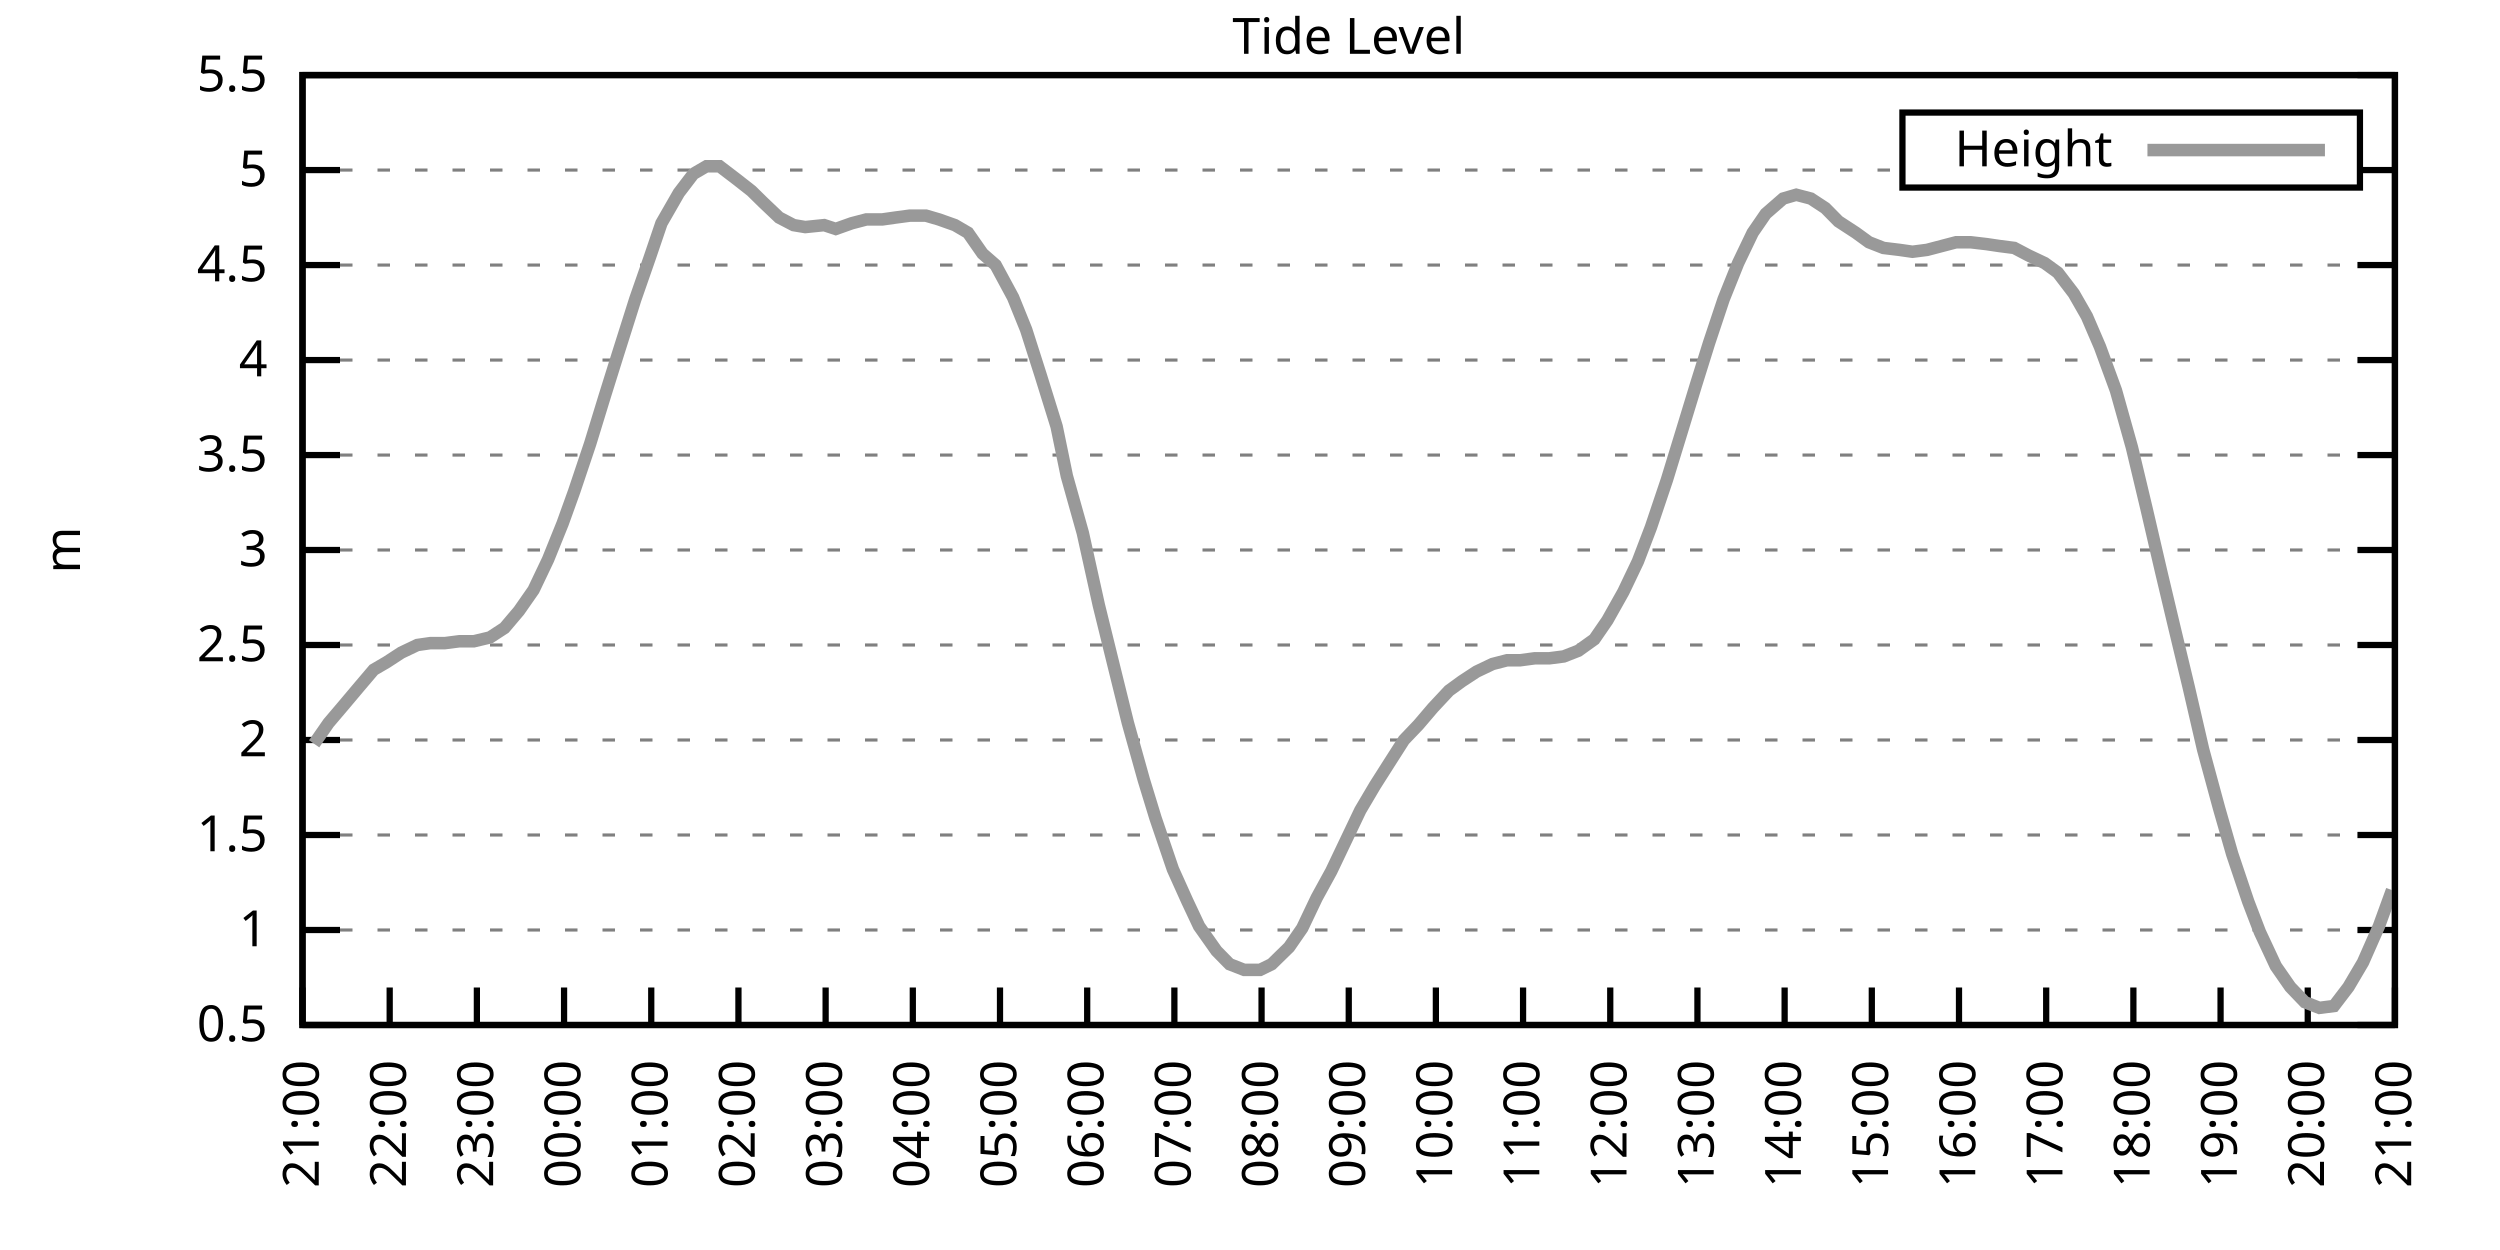
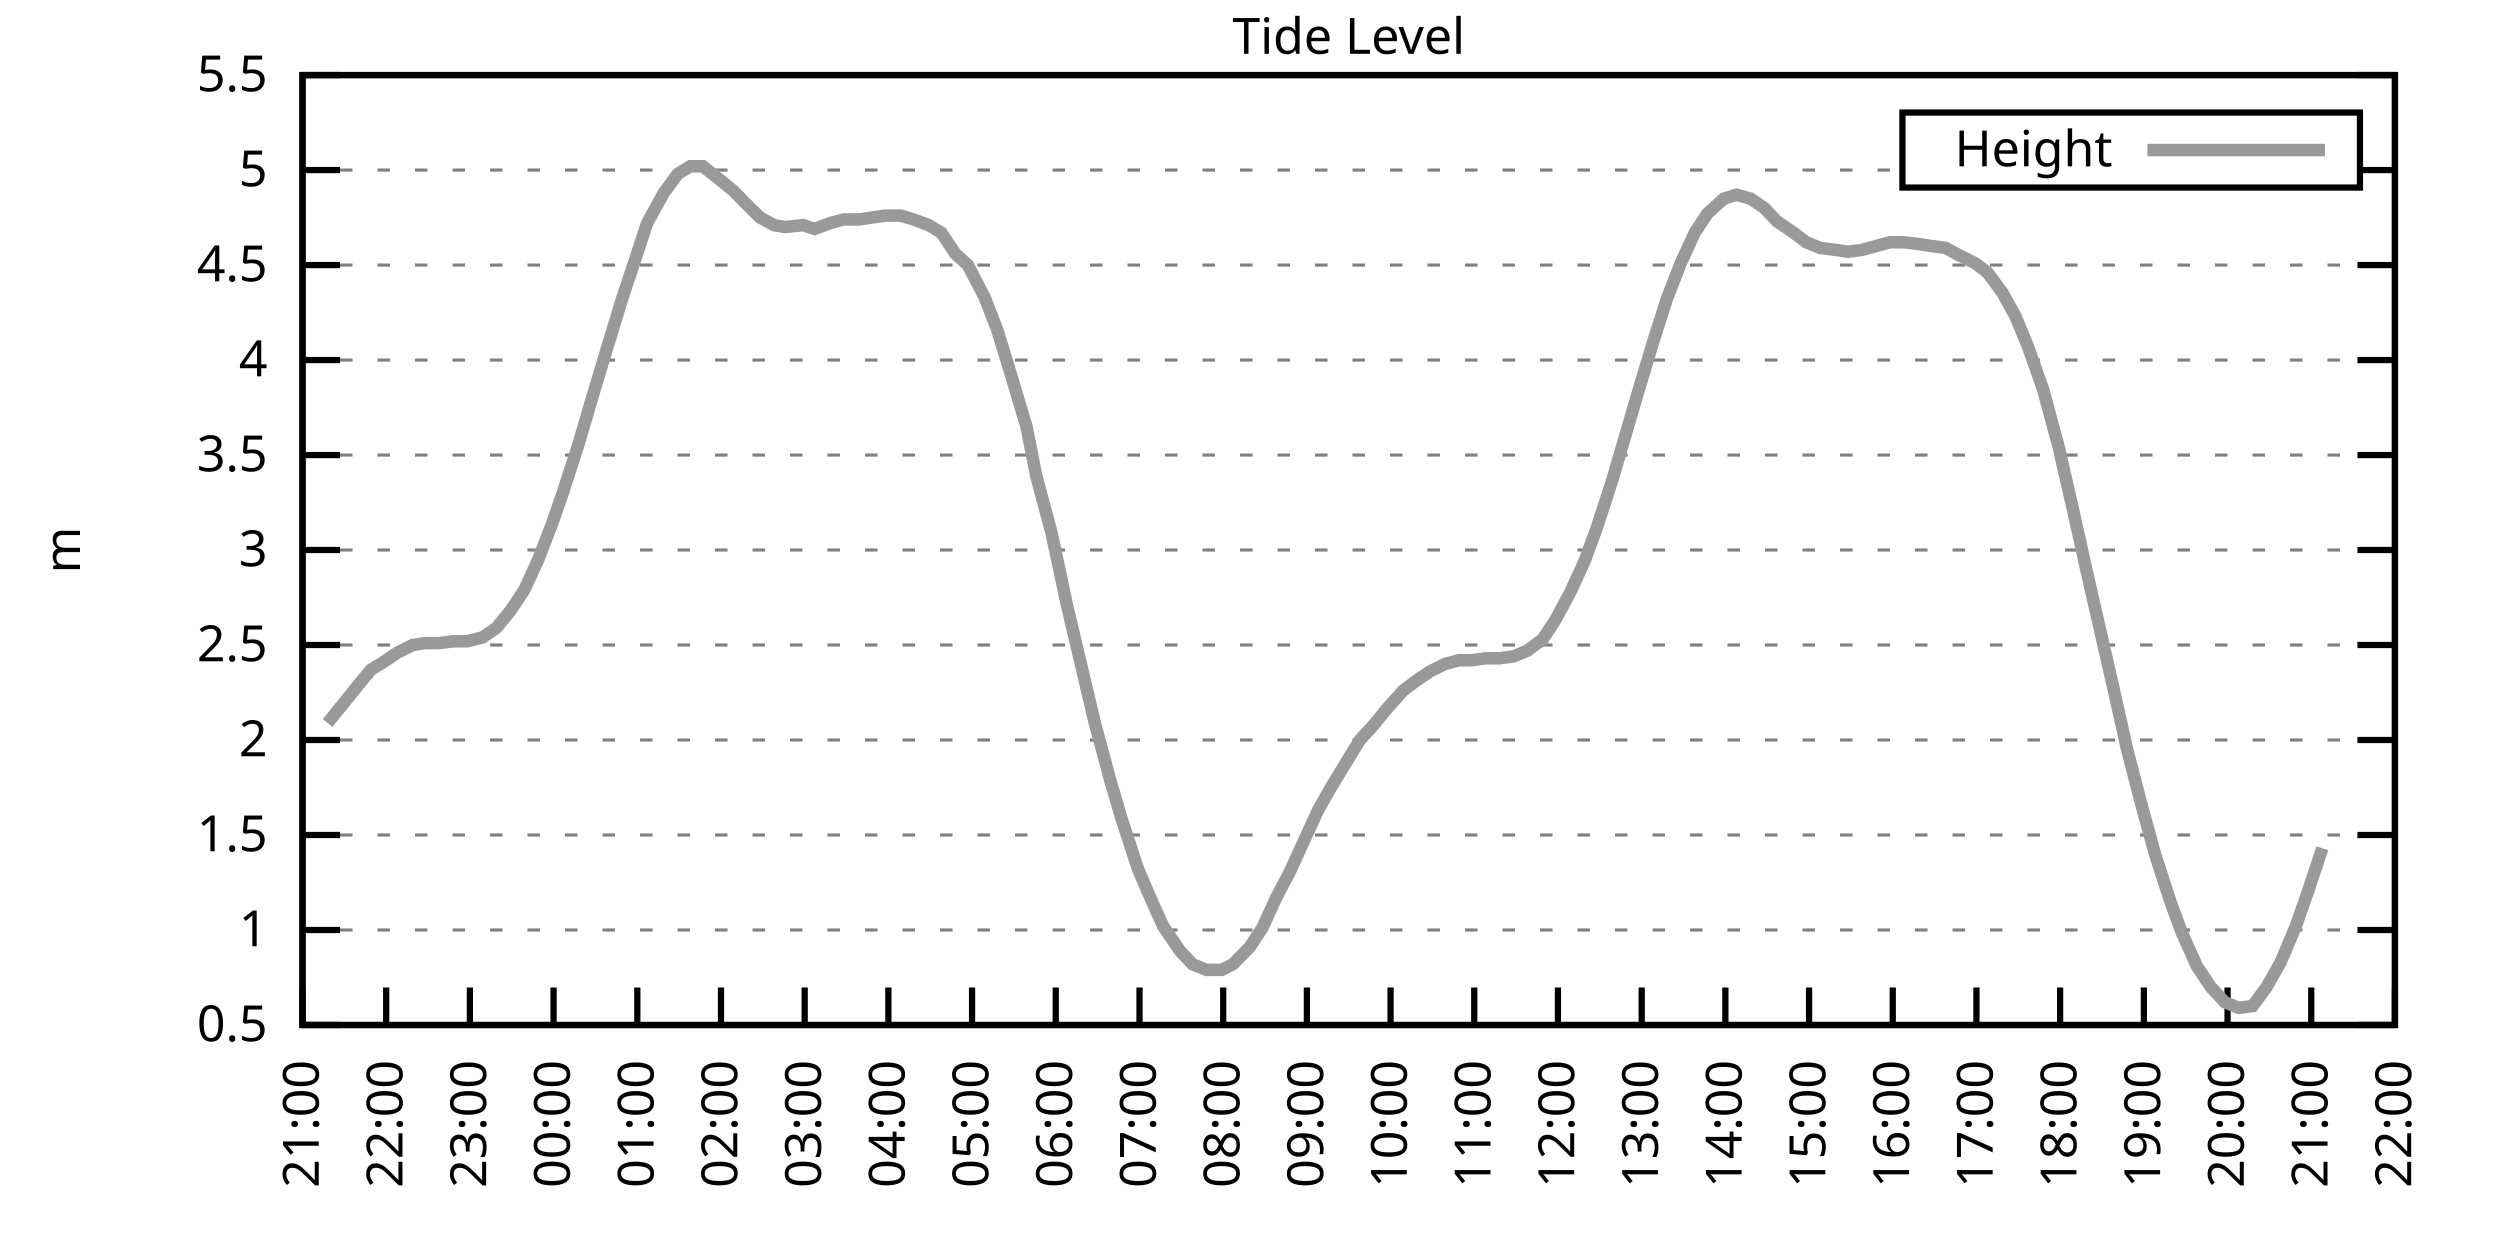
<svg xmlns="http://www.w3.org/2000/svg" xmlns:xlink="http://www.w3.org/1999/xlink" width="400" height="200" viewBox="0 0 400 200">
  <g id="gnuplot_canvas">
    <rect x="0" y="0" width="400" height="200" fill="none" />
    <defs>
      <circle id="gpDot" r="0.5" stroke-width="0.5" stroke="currentColor" />
      <path id="gpPt0" stroke-width="0.333" stroke="currentColor" d="M-1,0 h2 M0,-1 v2" />
      <path id="gpPt1" stroke-width="0.333" stroke="currentColor" d="M-1,-1 L1,1 M1,-1 L-1,1" />
      <path id="gpPt2" stroke-width="0.333" stroke="currentColor" d="M-1,0 L1,0 M0,-1 L0,1 M-1,-1 L1,1 M-1,1 L1,-1" />
      <rect id="gpPt3" stroke-width="0.333" stroke="currentColor" x="-1" y="-1" width="2" height="2" />
      <rect id="gpPt4" stroke-width="0.333" stroke="currentColor" fill="currentColor" x="-1" y="-1" width="2" height="2" />
      <circle id="gpPt5" stroke-width="0.333" stroke="currentColor" cx="0" cy="0" r="1" />
      <use xlink:href="#gpPt5" id="gpPt6" fill="currentColor" stroke="none" />
      <path id="gpPt7" stroke-width="0.333" stroke="currentColor" d="M0,-1.33 L-1.33,0.67 L1.33,0.67 z" />
      <use xlink:href="#gpPt7" id="gpPt8" fill="currentColor" stroke="none" />
      <use xlink:href="#gpPt7" id="gpPt9" stroke="currentColor" transform="rotate(180)" />
      <use xlink:href="#gpPt9" id="gpPt10" fill="currentColor" stroke="none" />
      <use xlink:href="#gpPt3" id="gpPt11" stroke="currentColor" transform="rotate(45)" />
      <use xlink:href="#gpPt11" id="gpPt12" fill="currentColor" stroke="none" />
      <path id="gpPt13" stroke-width="0.333" stroke="currentColor" d="M0,1.330 L1.265,0.411 L0.782,-1.067 L-0.782,-1.076 L-1.265,0.411 z" />
      <use xlink:href="#gpPt13" id="gpPt14" fill="currentColor" stroke="none" />
      <filter id="textbox" filterUnits="objectBoundingBox" x="0" y="0" height="1" width="1">
        <feFlood flood-color="white" flood-opacity="1" result="bgnd" />
        <feComposite in="SourceGraphic" in2="bgnd" operator="atop" />
      </filter>
      <filter id="greybox" filterUnits="objectBoundingBox" x="0" y="0" height="1" width="1">
        <feFlood flood-color="lightgrey" flood-opacity="1" result="grey" />
        <feComposite in="SourceGraphic" in2="grey" operator="atop" />
      </filter>
    </defs>
    <g fill="none" color="white" stroke="currentColor" stroke-width="1.00" stroke-linecap="butt" stroke-linejoin="miter">
</g>
    <g fill="none" color="black" stroke="currentColor" stroke-width="1.00" stroke-linecap="butt" stroke-linejoin="miter">
      <g stroke="none" shape-rendering="crispEdges">
        <polygon fill="rgb(255, 255, 255)" points="48.40,164.00 383.18,164.00 383.18,12.02 48.40,12.02 " />
      </g>
    </g>
    <g fill="none" color="black" stroke="currentColor" stroke-width="1.00" stroke-linecap="butt" stroke-linejoin="miter">
</g>
    <g fill="none" color="black" stroke="black" stroke-width="0.50" stroke-linecap="butt" stroke-linejoin="miter">
</g>
    <g fill="none" color="gray" stroke="currentColor" stroke-width="0.50" stroke-linecap="butt" stroke-linejoin="miter">
      <path stroke="gray" stroke-dasharray="2,4" class="gridline" d="M48.40,164.00 L383.19,164.00  " />
    </g>
    <g fill="none" color="gray" stroke="gray" stroke-width="1.00" stroke-linecap="butt" stroke-linejoin="miter">
</g>
    <g fill="none" color="black" stroke="currentColor" stroke-width="1.00" stroke-linecap="butt" stroke-linejoin="miter">
      <path stroke="black" d="M48.40,164.00 L54.40,164.00 M383.19,164.00 L377.19,164.00  " />
      <g transform="translate(42.80,166.60)" stroke="none" fill="black" font-family="Sans" font-size="8.00" text-anchor="end">
        <text>
          <tspan font-family="Sans"> 0.5</tspan>
        </text>
      </g>
    </g>
    <g fill="none" color="black" stroke="currentColor" stroke-width="1.00" stroke-linecap="butt" stroke-linejoin="miter">
</g>
    <g fill="none" color="black" stroke="black" stroke-width="0.50" stroke-linecap="butt" stroke-linejoin="miter">
</g>
    <g fill="none" color="gray" stroke="currentColor" stroke-width="0.50" stroke-linecap="butt" stroke-linejoin="miter">
      <path stroke="gray" stroke-dasharray="2,4" class="gridline" d="M48.40,148.80 L383.19,148.80  " />
    </g>
    <g fill="none" color="gray" stroke="gray" stroke-width="1.00" stroke-linecap="butt" stroke-linejoin="miter">
</g>
    <g fill="none" color="black" stroke="currentColor" stroke-width="1.00" stroke-linecap="butt" stroke-linejoin="miter">
      <path stroke="black" d="M48.40,148.80 L54.40,148.80 M383.19,148.80 L377.19,148.80  " />
      <g transform="translate(42.80,151.40)" stroke="none" fill="black" font-family="Sans" font-size="8.00" text-anchor="end">
        <text>
          <tspan font-family="Sans"> 1</tspan>
        </text>
      </g>
    </g>
    <g fill="none" color="black" stroke="currentColor" stroke-width="1.00" stroke-linecap="butt" stroke-linejoin="miter">
</g>
    <g fill="none" color="black" stroke="black" stroke-width="0.50" stroke-linecap="butt" stroke-linejoin="miter">
</g>
    <g fill="none" color="gray" stroke="currentColor" stroke-width="0.50" stroke-linecap="butt" stroke-linejoin="miter">
      <path stroke="gray" stroke-dasharray="2,4" class="gridline" d="M48.40,133.60 L383.19,133.60  " />
    </g>
    <g fill="none" color="gray" stroke="gray" stroke-width="1.00" stroke-linecap="butt" stroke-linejoin="miter">
</g>
    <g fill="none" color="black" stroke="currentColor" stroke-width="1.00" stroke-linecap="butt" stroke-linejoin="miter">
      <path stroke="black" d="M48.40,133.60 L54.40,133.60 M383.19,133.60 L377.19,133.60  " />
      <g transform="translate(42.80,136.20)" stroke="none" fill="black" font-family="Sans" font-size="8.00" text-anchor="end">
        <text>
          <tspan font-family="Sans"> 1.5</tspan>
        </text>
      </g>
    </g>
    <g fill="none" color="black" stroke="currentColor" stroke-width="1.00" stroke-linecap="butt" stroke-linejoin="miter">
</g>
    <g fill="none" color="black" stroke="black" stroke-width="0.50" stroke-linecap="butt" stroke-linejoin="miter">
</g>
    <g fill="none" color="gray" stroke="currentColor" stroke-width="0.50" stroke-linecap="butt" stroke-linejoin="miter">
      <path stroke="gray" stroke-dasharray="2,4" class="gridline" d="M48.40,118.40 L383.19,118.40  " />
    </g>
    <g fill="none" color="gray" stroke="gray" stroke-width="1.00" stroke-linecap="butt" stroke-linejoin="miter">
</g>
    <g fill="none" color="black" stroke="currentColor" stroke-width="1.00" stroke-linecap="butt" stroke-linejoin="miter">
      <path stroke="black" d="M48.40,118.40 L54.40,118.40 M383.19,118.40 L377.19,118.40  " />
      <g transform="translate(42.80,121.00)" stroke="none" fill="black" font-family="Sans" font-size="8.00" text-anchor="end">
        <text>
          <tspan font-family="Sans"> 2</tspan>
        </text>
      </g>
    </g>
    <g fill="none" color="black" stroke="currentColor" stroke-width="1.00" stroke-linecap="butt" stroke-linejoin="miter">
</g>
    <g fill="none" color="black" stroke="black" stroke-width="0.50" stroke-linecap="butt" stroke-linejoin="miter">
</g>
    <g fill="none" color="gray" stroke="currentColor" stroke-width="0.50" stroke-linecap="butt" stroke-linejoin="miter">
      <path stroke="gray" stroke-dasharray="2,4" class="gridline" d="M48.40,103.20 L383.19,103.20  " />
    </g>
    <g fill="none" color="gray" stroke="gray" stroke-width="1.00" stroke-linecap="butt" stroke-linejoin="miter">
</g>
    <g fill="none" color="black" stroke="currentColor" stroke-width="1.00" stroke-linecap="butt" stroke-linejoin="miter">
      <path stroke="black" d="M48.40,103.20 L54.40,103.20 M383.19,103.20 L377.19,103.20  " />
      <g transform="translate(42.80,105.80)" stroke="none" fill="black" font-family="Sans" font-size="8.00" text-anchor="end">
        <text>
          <tspan font-family="Sans"> 2.5</tspan>
        </text>
      </g>
    </g>
    <g fill="none" color="black" stroke="currentColor" stroke-width="1.00" stroke-linecap="butt" stroke-linejoin="miter">
</g>
    <g fill="none" color="black" stroke="black" stroke-width="0.50" stroke-linecap="butt" stroke-linejoin="miter">
</g>
    <g fill="none" color="gray" stroke="currentColor" stroke-width="0.50" stroke-linecap="butt" stroke-linejoin="miter">
      <path stroke="gray" stroke-dasharray="2,4" class="gridline" d="M48.40,88.00 L383.19,88.00  " />
    </g>
    <g fill="none" color="gray" stroke="gray" stroke-width="1.00" stroke-linecap="butt" stroke-linejoin="miter">
</g>
    <g fill="none" color="black" stroke="currentColor" stroke-width="1.00" stroke-linecap="butt" stroke-linejoin="miter">
      <path stroke="black" d="M48.40,88.00 L54.40,88.00 M383.19,88.00 L377.19,88.00  " />
      <g transform="translate(42.80,90.60)" stroke="none" fill="black" font-family="Sans" font-size="8.00" text-anchor="end">
        <text>
          <tspan font-family="Sans"> 3</tspan>
        </text>
      </g>
    </g>
    <g fill="none" color="black" stroke="currentColor" stroke-width="1.00" stroke-linecap="butt" stroke-linejoin="miter">
</g>
    <g fill="none" color="black" stroke="black" stroke-width="0.50" stroke-linecap="butt" stroke-linejoin="miter">
</g>
    <g fill="none" color="gray" stroke="currentColor" stroke-width="0.50" stroke-linecap="butt" stroke-linejoin="miter">
      <path stroke="gray" stroke-dasharray="2,4" class="gridline" d="M48.40,72.81 L383.19,72.81  " />
    </g>
    <g fill="none" color="gray" stroke="gray" stroke-width="1.00" stroke-linecap="butt" stroke-linejoin="miter">
</g>
    <g fill="none" color="black" stroke="currentColor" stroke-width="1.00" stroke-linecap="butt" stroke-linejoin="miter">
      <path stroke="black" d="M48.40,72.81 L54.40,72.81 M383.19,72.81 L377.19,72.81  " />
      <g transform="translate(42.80,75.41)" stroke="none" fill="black" font-family="Sans" font-size="8.00" text-anchor="end">
        <text>
          <tspan font-family="Sans"> 3.5</tspan>
        </text>
      </g>
    </g>
    <g fill="none" color="black" stroke="currentColor" stroke-width="1.00" stroke-linecap="butt" stroke-linejoin="miter">
</g>
    <g fill="none" color="black" stroke="black" stroke-width="0.50" stroke-linecap="butt" stroke-linejoin="miter">
</g>
    <g fill="none" color="gray" stroke="currentColor" stroke-width="0.50" stroke-linecap="butt" stroke-linejoin="miter">
      <path stroke="gray" stroke-dasharray="2,4" class="gridline" d="M48.40,57.61 L383.19,57.61  " />
    </g>
    <g fill="none" color="gray" stroke="gray" stroke-width="1.00" stroke-linecap="butt" stroke-linejoin="miter">
</g>
    <g fill="none" color="black" stroke="currentColor" stroke-width="1.00" stroke-linecap="butt" stroke-linejoin="miter">
      <path stroke="black" d="M48.40,57.61 L54.40,57.61 M383.19,57.61 L377.19,57.61  " />
      <g transform="translate(42.80,60.21)" stroke="none" fill="black" font-family="Sans" font-size="8.00" text-anchor="end">
        <text>
          <tspan font-family="Sans"> 4</tspan>
        </text>
      </g>
    </g>
    <g fill="none" color="black" stroke="currentColor" stroke-width="1.00" stroke-linecap="butt" stroke-linejoin="miter">
</g>
    <g fill="none" color="black" stroke="black" stroke-width="0.50" stroke-linecap="butt" stroke-linejoin="miter">
</g>
    <g fill="none" color="gray" stroke="currentColor" stroke-width="0.50" stroke-linecap="butt" stroke-linejoin="miter">
      <path stroke="gray" stroke-dasharray="2,4" class="gridline" d="M48.40,42.41 L383.19,42.41  " />
    </g>
    <g fill="none" color="gray" stroke="gray" stroke-width="1.00" stroke-linecap="butt" stroke-linejoin="miter">
</g>
    <g fill="none" color="black" stroke="currentColor" stroke-width="1.00" stroke-linecap="butt" stroke-linejoin="miter">
      <path stroke="black" d="M48.40,42.41 L54.40,42.41 M383.19,42.41 L377.19,42.41  " />
      <g transform="translate(42.80,45.01)" stroke="none" fill="black" font-family="Sans" font-size="8.00" text-anchor="end">
        <text>
          <tspan font-family="Sans"> 4.5</tspan>
        </text>
      </g>
    </g>
    <g fill="none" color="black" stroke="currentColor" stroke-width="1.00" stroke-linecap="butt" stroke-linejoin="miter">
</g>
    <g fill="none" color="black" stroke="black" stroke-width="0.50" stroke-linecap="butt" stroke-linejoin="miter">
</g>
    <g fill="none" color="gray" stroke="currentColor" stroke-width="0.50" stroke-linecap="butt" stroke-linejoin="miter">
      <path stroke="gray" stroke-dasharray="2,4" class="gridline" d="M48.40,27.21 L304.39,27.21 M377.59,27.21 L383.19,27.21  " />
    </g>
    <g fill="none" color="gray" stroke="gray" stroke-width="1.00" stroke-linecap="butt" stroke-linejoin="miter">
</g>
    <g fill="none" color="black" stroke="currentColor" stroke-width="1.00" stroke-linecap="butt" stroke-linejoin="miter">
      <path stroke="black" d="M48.40,27.21 L54.40,27.21 M383.19,27.21 L377.19,27.21  " />
      <g transform="translate(42.80,29.81)" stroke="none" fill="black" font-family="Sans" font-size="8.00" text-anchor="end">
        <text>
          <tspan font-family="Sans"> 5</tspan>
        </text>
      </g>
    </g>
    <g fill="none" color="black" stroke="currentColor" stroke-width="1.00" stroke-linecap="butt" stroke-linejoin="miter">
</g>
    <g fill="none" color="black" stroke="black" stroke-width="0.50" stroke-linecap="butt" stroke-linejoin="miter">
</g>
    <g fill="none" color="gray" stroke="currentColor" stroke-width="0.50" stroke-linecap="butt" stroke-linejoin="miter">
      <path stroke="gray" stroke-dasharray="2,4" class="gridline" d="M48.40,12.01 L383.19,12.01  " />
    </g>
    <g fill="none" color="gray" stroke="gray" stroke-width="1.00" stroke-linecap="butt" stroke-linejoin="miter">
</g>
    <g fill="none" color="black" stroke="currentColor" stroke-width="1.00" stroke-linecap="butt" stroke-linejoin="miter">
      <path stroke="black" d="M48.40,12.01 L54.40,12.01 M383.19,12.01 L377.19,12.01  " />
      <g transform="translate(42.80,14.61)" stroke="none" fill="black" font-family="Sans" font-size="8.00" text-anchor="end">
        <text>
          <tspan font-family="Sans"> 5.5</tspan>
        </text>
      </g>
    </g>
    <g fill="none" color="black" stroke="currentColor" stroke-width="1.00" stroke-linecap="butt" stroke-linejoin="miter">
      <path stroke="black" d="M48.40,164.00 L48.40,158.00  " />
      <g transform="translate(51.00,169.60) rotate(270.00)" stroke="none" fill="black" font-family="Sans" font-size="8.00" text-anchor="end">
        <text>
          <tspan font-family="Sans">21:00</tspan>
        </text>
      </g>
    </g>
    <g fill="none" color="black" stroke="currentColor" stroke-width="1.00" stroke-linecap="butt" stroke-linejoin="miter">
-       <path stroke="black" d="M62.35,164.00 L62.35,158.00  " />
-       <g transform="translate(64.95,169.60) rotate(270.00)" stroke="none" fill="black" font-family="Sans" font-size="8.00" text-anchor="end">
+       <path stroke="black" d="M61.79,164.00 L61.79,158.00  " />
+       <g transform="translate(64.39,169.60) rotate(270.00)" stroke="none" fill="black" font-family="Sans" font-size="8.00" text-anchor="end">
        <text>
          <tspan font-family="Sans">22:00</tspan>
        </text>
      </g>
    </g>
    <g fill="none" color="black" stroke="currentColor" stroke-width="1.00" stroke-linecap="butt" stroke-linejoin="miter">
-       <path stroke="black" d="M76.30,164.00 L76.30,158.00  " />
-       <g transform="translate(78.90,169.60) rotate(270.00)" stroke="none" fill="black" font-family="Sans" font-size="8.00" text-anchor="end">
+       <path stroke="black" d="M75.18,164.00 L75.18,158.00  " />
+       <g transform="translate(77.78,169.60) rotate(270.00)" stroke="none" fill="black" font-family="Sans" font-size="8.00" text-anchor="end">
        <text>
          <tspan font-family="Sans">23:00</tspan>
        </text>
      </g>
    </g>
    <g fill="none" color="black" stroke="currentColor" stroke-width="1.00" stroke-linecap="butt" stroke-linejoin="miter">
-       <path stroke="black" d="M90.25,164.00 L90.25,158.00  " />
-       <g transform="translate(92.85,169.60) rotate(270.00)" stroke="none" fill="black" font-family="Sans" font-size="8.00" text-anchor="end">
+       <path stroke="black" d="M88.57,164.00 L88.57,158.00  " />
+       <g transform="translate(91.17,169.60) rotate(270.00)" stroke="none" fill="black" font-family="Sans" font-size="8.00" text-anchor="end">
        <text>
          <tspan font-family="Sans">00:00</tspan>
        </text>
      </g>
    </g>
    <g fill="none" color="black" stroke="currentColor" stroke-width="1.00" stroke-linecap="butt" stroke-linejoin="miter">
-       <path stroke="black" d="M104.20,164.00 L104.20,158.00  " />
-       <g transform="translate(106.80,169.60) rotate(270.00)" stroke="none" fill="black" font-family="Sans" font-size="8.00" text-anchor="end">
+       <path stroke="black" d="M101.97,164.00 L101.97,158.00  " />
+       <g transform="translate(104.57,169.60) rotate(270.00)" stroke="none" fill="black" font-family="Sans" font-size="8.00" text-anchor="end">
        <text>
          <tspan font-family="Sans">01:00</tspan>
        </text>
      </g>
    </g>
    <g fill="none" color="black" stroke="currentColor" stroke-width="1.00" stroke-linecap="butt" stroke-linejoin="miter">
-       <path stroke="black" d="M118.15,164.00 L118.15,158.00  " />
-       <g transform="translate(120.75,169.60) rotate(270.00)" stroke="none" fill="black" font-family="Sans" font-size="8.00" text-anchor="end">
+       <path stroke="black" d="M115.36,164.00 L115.36,158.00  " />
+       <g transform="translate(117.96,169.60) rotate(270.00)" stroke="none" fill="black" font-family="Sans" font-size="8.00" text-anchor="end">
        <text>
          <tspan font-family="Sans">02:00</tspan>
        </text>
      </g>
    </g>
    <g fill="none" color="black" stroke="currentColor" stroke-width="1.00" stroke-linecap="butt" stroke-linejoin="miter">
-       <path stroke="black" d="M132.10,164.00 L132.10,158.00  " />
-       <g transform="translate(134.70,169.60) rotate(270.00)" stroke="none" fill="black" font-family="Sans" font-size="8.00" text-anchor="end">
+       <path stroke="black" d="M128.75,164.00 L128.75,158.00  " />
+       <g transform="translate(131.35,169.60) rotate(270.00)" stroke="none" fill="black" font-family="Sans" font-size="8.00" text-anchor="end">
        <text>
          <tspan font-family="Sans">03:00</tspan>
        </text>
      </g>
    </g>
    <g fill="none" color="black" stroke="currentColor" stroke-width="1.00" stroke-linecap="butt" stroke-linejoin="miter">
-       <path stroke="black" d="M146.05,164.00 L146.05,158.00  " />
-       <g transform="translate(148.65,169.60) rotate(270.00)" stroke="none" fill="black" font-family="Sans" font-size="8.00" text-anchor="end">
+       <path stroke="black" d="M142.14,164.00 L142.14,158.00  " />
+       <g transform="translate(144.74,169.60) rotate(270.00)" stroke="none" fill="black" font-family="Sans" font-size="8.00" text-anchor="end">
        <text>
          <tspan font-family="Sans">04:00</tspan>
        </text>
      </g>
    </g>
    <g fill="none" color="black" stroke="currentColor" stroke-width="1.00" stroke-linecap="butt" stroke-linejoin="miter">
-       <path stroke="black" d="M160.00,164.00 L160.00,158.00  " />
-       <g transform="translate(162.60,169.60) rotate(270.00)" stroke="none" fill="black" font-family="Sans" font-size="8.00" text-anchor="end">
+       <path stroke="black" d="M155.53,164.00 L155.53,158.00  " />
+       <g transform="translate(158.13,169.60) rotate(270.00)" stroke="none" fill="black" font-family="Sans" font-size="8.00" text-anchor="end">
        <text>
          <tspan font-family="Sans">05:00</tspan>
        </text>
      </g>
    </g>
    <g fill="none" color="black" stroke="currentColor" stroke-width="1.00" stroke-linecap="butt" stroke-linejoin="miter">
-       <path stroke="black" d="M173.95,164.00 L173.95,158.00  " />
-       <g transform="translate(176.55,169.60) rotate(270.00)" stroke="none" fill="black" font-family="Sans" font-size="8.00" text-anchor="end">
+       <path stroke="black" d="M168.92,164.00 L168.92,158.00  " />
+       <g transform="translate(171.52,169.60) rotate(270.00)" stroke="none" fill="black" font-family="Sans" font-size="8.00" text-anchor="end">
        <text>
          <tspan font-family="Sans">06:00</tspan>
        </text>
      </g>
    </g>
    <g fill="none" color="black" stroke="currentColor" stroke-width="1.00" stroke-linecap="butt" stroke-linejoin="miter">
-       <path stroke="black" d="M187.90,164.00 L187.90,158.00  " />
-       <g transform="translate(190.50,169.60) rotate(270.00)" stroke="none" fill="black" font-family="Sans" font-size="8.00" text-anchor="end">
+       <path stroke="black" d="M182.32,164.00 L182.32,158.00  " />
+       <g transform="translate(184.92,169.60) rotate(270.00)" stroke="none" fill="black" font-family="Sans" font-size="8.00" text-anchor="end">
        <text>
          <tspan font-family="Sans">07:00</tspan>
        </text>
      </g>
    </g>
    <g fill="none" color="black" stroke="currentColor" stroke-width="1.00" stroke-linecap="butt" stroke-linejoin="miter">
-       <path stroke="black" d="M201.85,164.00 L201.85,158.00  " />
-       <g transform="translate(204.45,169.60) rotate(270.00)" stroke="none" fill="black" font-family="Sans" font-size="8.00" text-anchor="end">
+       <path stroke="black" d="M195.71,164.00 L195.71,158.00  " />
+       <g transform="translate(198.31,169.60) rotate(270.00)" stroke="none" fill="black" font-family="Sans" font-size="8.00" text-anchor="end">
        <text>
          <tspan font-family="Sans">08:00</tspan>
        </text>
      </g>
    </g>
    <g fill="none" color="black" stroke="currentColor" stroke-width="1.00" stroke-linecap="butt" stroke-linejoin="miter">
-       <path stroke="black" d="M215.80,164.00 L215.80,158.00  " />
-       <g transform="translate(218.40,169.60) rotate(270.00)" stroke="none" fill="black" font-family="Sans" font-size="8.00" text-anchor="end">
+       <path stroke="black" d="M209.10,164.00 L209.10,158.00  " />
+       <g transform="translate(211.70,169.60) rotate(270.00)" stroke="none" fill="black" font-family="Sans" font-size="8.00" text-anchor="end">
        <text>
          <tspan font-family="Sans">09:00</tspan>
        </text>
      </g>
    </g>
    <g fill="none" color="black" stroke="currentColor" stroke-width="1.00" stroke-linecap="butt" stroke-linejoin="miter">
-       <path stroke="black" d="M229.74,164.00 L229.74,158.00  " />
-       <g transform="translate(232.34,169.60) rotate(270.00)" stroke="none" fill="black" font-family="Sans" font-size="8.00" text-anchor="end">
+       <path stroke="black" d="M222.49,164.00 L222.49,158.00  " />
+       <g transform="translate(225.09,169.60) rotate(270.00)" stroke="none" fill="black" font-family="Sans" font-size="8.00" text-anchor="end">
        <text>
          <tspan font-family="Sans">10:00</tspan>
        </text>
      </g>
    </g>
    <g fill="none" color="black" stroke="currentColor" stroke-width="1.00" stroke-linecap="butt" stroke-linejoin="miter">
-       <path stroke="black" d="M243.69,164.00 L243.69,158.00  " />
-       <g transform="translate(246.29,169.60) rotate(270.00)" stroke="none" fill="black" font-family="Sans" font-size="8.00" text-anchor="end">
+       <path stroke="black" d="M235.88,164.00 L235.88,158.00  " />
+       <g transform="translate(238.48,169.60) rotate(270.00)" stroke="none" fill="black" font-family="Sans" font-size="8.00" text-anchor="end">
        <text>
          <tspan font-family="Sans">11:00</tspan>
        </text>
      </g>
    </g>
    <g fill="none" color="black" stroke="currentColor" stroke-width="1.00" stroke-linecap="butt" stroke-linejoin="miter">
-       <path stroke="black" d="M257.64,164.00 L257.64,158.00  " />
-       <g transform="translate(260.24,169.60) rotate(270.00)" stroke="none" fill="black" font-family="Sans" font-size="8.00" text-anchor="end">
+       <path stroke="black" d="M249.27,164.00 L249.27,158.00  " />
+       <g transform="translate(251.87,169.60) rotate(270.00)" stroke="none" fill="black" font-family="Sans" font-size="8.00" text-anchor="end">
        <text>
          <tspan font-family="Sans">12:00</tspan>
        </text>
      </g>
    </g>
    <g fill="none" color="black" stroke="currentColor" stroke-width="1.00" stroke-linecap="butt" stroke-linejoin="miter">
-       <path stroke="black" d="M271.59,164.00 L271.59,158.00  " />
-       <g transform="translate(274.19,169.60) rotate(270.00)" stroke="none" fill="black" font-family="Sans" font-size="8.00" text-anchor="end">
+       <path stroke="black" d="M262.67,164.00 L262.67,158.00  " />
+       <g transform="translate(265.27,169.60) rotate(270.00)" stroke="none" fill="black" font-family="Sans" font-size="8.00" text-anchor="end">
        <text>
          <tspan font-family="Sans">13:00</tspan>
        </text>
      </g>
    </g>
    <g fill="none" color="black" stroke="currentColor" stroke-width="1.00" stroke-linecap="butt" stroke-linejoin="miter">
-       <path stroke="black" d="M285.54,164.00 L285.54,158.00  " />
-       <g transform="translate(288.14,169.60) rotate(270.00)" stroke="none" fill="black" font-family="Sans" font-size="8.00" text-anchor="end">
+       <path stroke="black" d="M276.06,164.00 L276.06,158.00  " />
+       <g transform="translate(278.66,169.60) rotate(270.00)" stroke="none" fill="black" font-family="Sans" font-size="8.00" text-anchor="end">
        <text>
          <tspan font-family="Sans">14:00</tspan>
        </text>
      </g>
    </g>
    <g fill="none" color="black" stroke="currentColor" stroke-width="1.00" stroke-linecap="butt" stroke-linejoin="miter">
-       <path stroke="black" d="M299.49,164.00 L299.49,158.00  " />
-       <g transform="translate(302.09,169.60) rotate(270.00)" stroke="none" fill="black" font-family="Sans" font-size="8.00" text-anchor="end">
+       <path stroke="black" d="M289.45,164.00 L289.45,158.00  " />
+       <g transform="translate(292.05,169.60) rotate(270.00)" stroke="none" fill="black" font-family="Sans" font-size="8.00" text-anchor="end">
        <text>
          <tspan font-family="Sans">15:00</tspan>
        </text>
      </g>
    </g>
    <g fill="none" color="black" stroke="currentColor" stroke-width="1.00" stroke-linecap="butt" stroke-linejoin="miter">
-       <path stroke="black" d="M313.44,164.00 L313.44,158.00  " />
-       <g transform="translate(316.04,169.60) rotate(270.00)" stroke="none" fill="black" font-family="Sans" font-size="8.00" text-anchor="end">
+       <path stroke="black" d="M302.84,164.00 L302.84,158.00  " />
+       <g transform="translate(305.44,169.60) rotate(270.00)" stroke="none" fill="black" font-family="Sans" font-size="8.00" text-anchor="end">
        <text>
          <tspan font-family="Sans">16:00</tspan>
        </text>
      </g>
    </g>
    <g fill="none" color="black" stroke="currentColor" stroke-width="1.00" stroke-linecap="butt" stroke-linejoin="miter">
-       <path stroke="black" d="M327.39,164.00 L327.39,158.00  " />
-       <g transform="translate(329.99,169.60) rotate(270.00)" stroke="none" fill="black" font-family="Sans" font-size="8.00" text-anchor="end">
+       <path stroke="black" d="M316.23,164.00 L316.23,158.00  " />
+       <g transform="translate(318.83,169.60) rotate(270.00)" stroke="none" fill="black" font-family="Sans" font-size="8.00" text-anchor="end">
        <text>
          <tspan font-family="Sans">17:00</tspan>
        </text>
      </g>
    </g>
    <g fill="none" color="black" stroke="currentColor" stroke-width="1.00" stroke-linecap="butt" stroke-linejoin="miter">
-       <path stroke="black" d="M341.34,164.00 L341.34,158.00  " />
-       <g transform="translate(343.94,169.60) rotate(270.00)" stroke="none" fill="black" font-family="Sans" font-size="8.00" text-anchor="end">
+       <path stroke="black" d="M329.62,164.00 L329.62,158.00  " />
+       <g transform="translate(332.22,169.60) rotate(270.00)" stroke="none" fill="black" font-family="Sans" font-size="8.00" text-anchor="end">
        <text>
          <tspan font-family="Sans">18:00</tspan>
        </text>
      </g>
    </g>
    <g fill="none" color="black" stroke="currentColor" stroke-width="1.00" stroke-linecap="butt" stroke-linejoin="miter">
-       <path stroke="black" d="M355.29,164.00 L355.29,158.00  " />
-       <g transform="translate(357.89,169.60) rotate(270.00)" stroke="none" fill="black" font-family="Sans" font-size="8.00" text-anchor="end">
+       <path stroke="black" d="M343.02,164.00 L343.02,158.00  " />
+       <g transform="translate(345.62,169.60) rotate(270.00)" stroke="none" fill="black" font-family="Sans" font-size="8.00" text-anchor="end">
        <text>
          <tspan font-family="Sans">19:00</tspan>
        </text>
      </g>
    </g>
    <g fill="none" color="black" stroke="currentColor" stroke-width="1.00" stroke-linecap="butt" stroke-linejoin="miter">
-       <path stroke="black" d="M369.24,164.00 L369.24,158.00  " />
-       <g transform="translate(371.84,169.60) rotate(270.00)" stroke="none" fill="black" font-family="Sans" font-size="8.00" text-anchor="end">
+       <path stroke="black" d="M356.41,164.00 L356.41,158.00  " />
+       <g transform="translate(359.01,169.60) rotate(270.00)" stroke="none" fill="black" font-family="Sans" font-size="8.00" text-anchor="end">
        <text>
          <tspan font-family="Sans">20:00</tspan>
+         </text>
+       </g>
+     </g>
+     <g fill="none" color="black" stroke="currentColor" stroke-width="1.00" stroke-linecap="butt" stroke-linejoin="miter">
+       <path stroke="black" d="M369.80,164.00 L369.80,158.00  " />
+       <g transform="translate(372.40,169.60) rotate(270.00)" stroke="none" fill="black" font-family="Sans" font-size="8.00" text-anchor="end">
+         <text>
+           <tspan font-family="Sans">21:00</tspan>
        </text>
      </g>
    </g>
    <g fill="none" color="black" stroke="currentColor" stroke-width="1.00" stroke-linecap="butt" stroke-linejoin="miter">
      <path stroke="black" d="M383.19,164.00 L383.19,158.00  " />
      <g transform="translate(385.79,169.60) rotate(270.00)" stroke="none" fill="black" font-family="Sans" font-size="8.00" text-anchor="end">
        <text>
-           <tspan font-family="Sans">21:00</tspan>
+           <tspan font-family="Sans">22:00</tspan>
        </text>
      </g>
    </g>
    <g fill="none" color="black" stroke="currentColor" stroke-width="1.00" stroke-linecap="butt" stroke-linejoin="miter">
</g>
    <g fill="none" color="black" stroke="currentColor" stroke-width="1.00" stroke-linecap="butt" stroke-linejoin="miter">
      <path stroke="black" d="M48.40,12.01 L48.40,164.00 L383.19,164.00 L383.19,12.01 L48.40,12.01 Z  " />
    </g>
    <g fill="none" color="black" stroke="currentColor" stroke-width="1.00" stroke-linecap="butt" stroke-linejoin="miter">
</g>
    <g fill="none" color="black" stroke="currentColor" stroke-width="1.00" stroke-linecap="butt" stroke-linejoin="miter">
      <path stroke="black" d="M304.39,30.01 L304.39,18.01 L377.59,18.01 L377.59,30.01 L304.39,30.01 Z  " />
    </g>
    <g id="Tide_level_plot_1">
      <g fill="none" color="white" stroke="black" stroke-width="2.00" stroke-linecap="butt" stroke-linejoin="miter">
</g>
      <g fill="none" color="black" stroke="currentColor" stroke-width="2.00" stroke-linecap="butt" stroke-linejoin="miter">
        <g transform="translate(337.99,26.61)" stroke="none" fill="black" font-family="Sans" font-size="8.00" text-anchor="end">
          <text>
            <tspan font-family="Sans">Height</tspan>
          </text>
        </g>
      </g>
      <g fill="none" color="black" stroke="currentColor" stroke-width="2.00" stroke-linecap="butt" stroke-linejoin="miter">
-         <path stroke="rgb(153, 153, 153)" d="M343.59,24.01 L371.99,24.01 M50.26,119.01 L52.58,115.67 L54.91,112.93 L57.47,109.89 L59.79,107.16 L61.88,105.94   L64.21,104.42 L66.77,103.20 L68.86,102.90 L71.18,102.90 L73.51,102.60 L75.83,102.60 L78.39,101.99 L80.72,100.47   L83.04,97.73 L85.37,94.39 L87.69,89.52 L90.02,83.75 L91.88,78.58 L94.43,70.98 L96.76,63.38 L98.85,56.70   L101.64,47.88 L103.97,41.19 L105.83,35.72 L108.62,30.86 L110.94,27.82 L113.03,26.60 L115.13,26.60 L117.92,28.73   L120.24,30.55 L122.10,32.38 L124.66,34.81 L126.98,36.02 L128.84,36.33 L131.87,36.02 L133.72,36.63 L136.28,35.72   L138.61,35.11 L141.16,35.11 L143.26,34.81 L145.58,34.50 L148.14,34.50 L150.23,35.11 L152.79,36.02 L154.88,37.24   L157.21,40.58 L159.30,42.41 L162.09,47.58 L164.18,52.74 L166.51,60.04 L169.06,68.25 L170.69,76.15 L173.25,85.27   L175.81,96.82 L178.13,106.24 L180.46,115.67 L183.01,124.79 L184.87,130.87 L187.66,139.07 L189.99,144.24 L191.85,148.19   L194.64,152.14 L196.73,154.27 L199.06,155.18 L201.61,155.18 L203.47,154.27 L206.26,151.54 L208.36,148.50 L210.68,143.63   L213.01,139.38 L215.33,134.51 L217.65,129.65 L219.98,125.70 L222.30,122.05 L224.63,118.40 L226.95,115.97 L229.28,113.24   L231.84,110.50 L233.93,108.98 L236.25,107.46 L238.81,106.24 L241.14,105.64 L243.23,105.64 L245.55,105.33 L247.88,105.33   L250.20,105.03 L252.53,104.12 L255.09,102.29 L257.18,99.25 L259.74,94.69 L262.06,89.83 L264.15,84.36 L266.71,76.76   L269.04,69.16 L271.36,61.56 L273.45,54.87 L275.78,47.88 L278.10,42.10 L280.43,37.24 L282.52,34.20 L285.31,31.77   L287.40,31.16 L289.73,31.77 L292.05,33.29 L294.15,35.42 L296.94,37.24 L299.03,38.76 L301.35,39.67 L303.91,39.98   L306.00,40.28 L308.33,39.98 L310.65,39.37 L312.98,38.76 L315.30,38.76 L317.86,39.06 L319.95,39.37 L322.28,39.67   L324.60,40.89 L327.16,42.10 L329.25,43.62 L331.81,46.97 L333.90,50.62 L335.99,55.48 L338.55,62.47 L341.11,71.59   L343.43,81.32 L345.76,91.35 L347.85,100.16 L350.18,109.89 L352.50,119.92 L355.06,129.35 L357.15,136.64 L359.71,144.24   L361.57,149.10 L364.13,154.58 L366.45,157.92 L368.78,160.35 L371.10,161.26 L373.43,160.96 L375.75,157.92 L378.08,153.97   L380.63,148.19 L382.73,142.42  " />
+         <path stroke="rgb(153, 153, 153)" d="M343.59,24.01 L371.99,24.01 M52.42,115.67 L54.65,112.93 L57.10,109.89 L59.34,107.16 L61.35,105.94 L63.58,104.42   L66.03,103.20 L68.04,102.90 L70.27,102.90 L72.50,102.60 L74.74,102.60 L77.19,101.99 L79.42,100.47 L81.66,97.73   L83.89,94.39 L86.12,89.52 L88.35,83.75 L90.14,78.58 L92.59,70.98 L94.82,63.38 L96.83,56.70 L99.51,47.88   L101.74,41.19 L103.53,35.72 L106.21,30.86 L108.44,27.82 L110.45,26.60 L112.46,26.60 L115.13,28.73 L117.37,30.55   L119.15,32.38 L121.61,34.81 L123.84,36.02 L125.62,36.33 L128.53,36.02 L130.31,36.63 L132.77,35.72 L135.00,35.11   L137.45,35.11 L139.46,34.81 L141.69,34.50 L144.15,34.50 L146.16,35.11 L148.61,36.02 L150.62,37.24 L152.85,40.58   L154.86,42.41 L157.54,47.58 L159.55,52.74 L161.78,60.04 L164.24,68.25 L165.80,76.15 L168.25,85.27 L170.71,96.82   L172.94,106.24 L175.17,115.67 L177.63,124.79 L179.41,130.87 L182.09,139.07 L184.32,144.24 L186.11,148.19 L188.79,152.14   L190.80,154.27 L193.03,155.18 L195.48,155.18 L197.27,154.27 L199.95,151.54 L201.96,148.50 L204.19,143.63 L206.42,139.38   L208.65,134.51 L210.88,129.65 L213.12,125.70 L215.35,122.05 L217.58,118.40 L219.81,115.97 L222.04,113.24 L224.50,110.50   L226.51,108.98 L228.74,107.46 L231.20,106.24 L233.43,105.64 L235.44,105.64 L237.67,105.33 L239.90,105.33 L242.13,105.03   L244.36,104.12 L246.82,102.29 L248.83,99.25 L251.28,94.69 L253.51,89.83 L255.52,84.36 L257.98,76.76 L260.21,69.16   L262.44,61.56 L264.45,54.87 L266.68,47.88 L268.92,42.10 L271.15,37.24 L273.16,34.20 L275.83,31.77 L277.84,31.16   L280.07,31.77 L282.31,33.29 L284.32,35.42 L286.99,37.24 L289.00,38.76 L291.23,39.67 L293.69,39.98 L295.70,40.28   L297.93,39.98 L300.16,39.37 L302.39,38.76 L304.63,38.76 L307.08,39.06 L309.09,39.37 L311.32,39.67 L313.55,40.89   L316.01,42.10 L318.02,43.62 L320.47,46.97 L322.48,50.62 L324.49,55.48 L326.95,62.47 L329.40,71.59 L331.63,81.32   L333.86,91.35 L335.87,100.16 L338.10,109.89 L340.34,119.92 L342.79,129.35 L344.80,136.64 L347.26,144.24 L349.04,149.10   L351.50,154.58 L353.73,157.92 L355.96,160.35 L358.19,161.26 L360.42,160.96 L362.66,157.92 L364.89,153.97 L367.34,148.19   L369.35,142.42 L371.58,135.73  " />
      </g>
    </g>
    <g fill="none" color="black" stroke="currentColor" stroke-width="2.00" stroke-linecap="butt" stroke-linejoin="miter">
</g>
    <g fill="none" color="black" stroke="black" stroke-width="1.00" stroke-linecap="butt" stroke-linejoin="miter">
</g>
    <g fill="none" color="black" stroke="currentColor" stroke-width="1.00" stroke-linecap="butt" stroke-linejoin="miter">
      <path stroke="black" d="M48.40,12.01 L48.40,164.00 L383.19,164.00 L383.19,12.01 L48.40,12.01 Z  " />
      <g transform="translate(12.80,88.01) rotate(270.00)" stroke="none" fill="black" font-family="Sans" font-size="8.00" text-anchor="middle">
        <text>
          <tspan font-family="Sans">m</tspan>
        </text>
      </g>
    </g>
    <g fill="none" color="black" stroke="currentColor" stroke-width="1.00" stroke-linecap="butt" stroke-linejoin="miter">
</g>
    <g fill="none" color="black" stroke="currentColor" stroke-width="1.00" stroke-linecap="butt" stroke-linejoin="miter">
      <g transform="translate(215.79,8.61)" stroke="none" fill="black" font-family="Sans" font-size="8.00" text-anchor="middle">
        <text>
          <tspan font-family="Sans">Tide Level</tspan>
        </text>
      </g>
    </g>
    <g fill="none" color="black" stroke="currentColor" stroke-width="1.00" stroke-linecap="butt" stroke-linejoin="miter">
</g>
  </g>
</svg>
